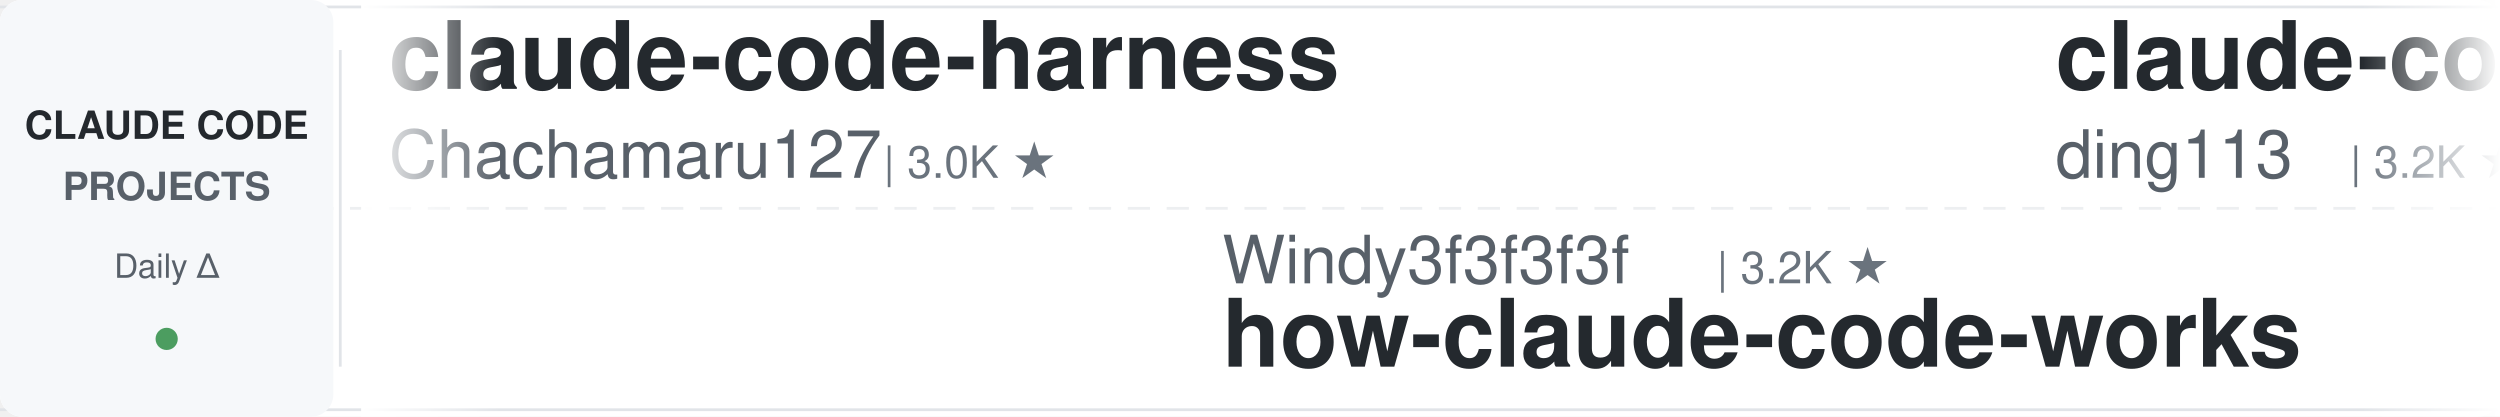
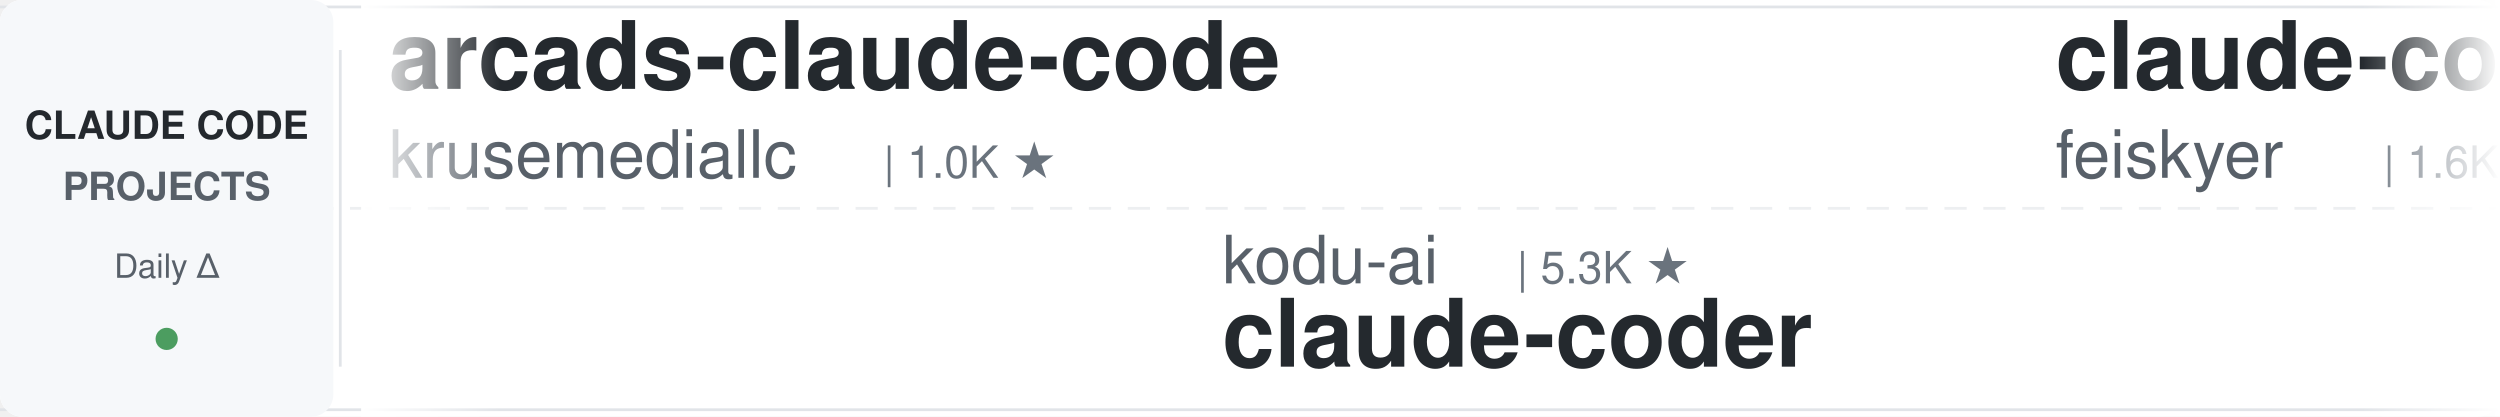
<svg xmlns="http://www.w3.org/2000/svg" width="900" height="150">
  <defs>
    <linearGradient id="leftFade" x1="0%" y1="0%" x2="100%" y2="0%">
      <stop offset="0%" style="stop-color:#ffffff;stop-opacity:1" />
      <stop offset="100%" style="stop-color:#ffffff;stop-opacity:0" />
    </linearGradient>
    <linearGradient id="rightFade" x1="0%" y1="0%" x2="100%" y2="0%">
      <stop offset="0%" style="stop-color:#ffffff;stop-opacity:0" />
      <stop offset="100%" style="stop-color:#ffffff;stop-opacity:1" />
    </linearGradient>
  </defs>
  <rect width="900" height="150" fill="#ffffff" rx="8" />
  <rect x="0" y="2" width="900" height="1" fill="#e1e4e8" />
  <rect x="0" y="147" width="900" height="1" fill="#e1e4e8" />
  <line x1="0" y1="75" x2="900" y2="75" stroke="#e1e4e8" stroke-width="1" stroke-dasharray="8 6" opacity="0.6" />
  <rect x="0" y="0" width="120" height="150" fill="#f6f8fa" rx="8" />
  <text x="60" y="50" font-family="-apple-system, BlinkMacSystemFont, 'Segoe UI', Helvetica, Arial, sans-serif" font-size="14" font-weight="600" fill="#24292e" text-anchor="middle">CLAUDE CODE</text>
  <text x="60" y="72" font-family="-apple-system, BlinkMacSystemFont, 'Segoe UI', Helvetica, Arial, sans-serif" font-size="14" font-weight="600" fill="#586069" text-anchor="middle">PROJECTS</text>
  <text x="60" y="100" font-family="-apple-system, BlinkMacSystemFont, 'Segoe UI', Helvetica, Arial, sans-serif" font-size="12" font-weight="500" fill="#586069" text-anchor="middle">Daily Δ</text>
  <circle cx="60" cy="122" r="4" fill="#22863a" opacity="0.8" />
  <rect x="122" y="18" width="1" height="114" fill="#e1e4e8" />
  <clipPath id="tickerClip">
    <rect x="130" y="0" width="770" height="150" />
  </clipPath>
  <g clip-path="url(#tickerClip)">
    <g id="tickerItems">
      <animateTransform attributeName="transform" attributeType="XML" type="translate" from="0 0" to="-3000 0" dur="54s" repeatCount="indefinite" />
      <g transform="translate(0, 0)">
-         <text x="140" y="32" font-family="-apple-system, BlinkMacSystemFont, 'Segoe UI', Helvetica, Arial, sans-serif" font-size="34" font-weight="600" fill="#24292e">claude-code-harness</text>
-         <text x="140" y="64" font-family="-apple-system, BlinkMacSystemFont, 'Segoe UI', Helvetica, Arial, sans-serif" font-size="24" font-weight="400" fill="#586069">Chachamaru127</text>
-         <text x="318" y="64" font-family="-apple-system, BlinkMacSystemFont, 'Segoe UI', Helvetica, Arial, sans-serif" font-size="16" font-weight="500" fill="#6a737d">| 3.0K ★</text>
+         <text x="140" y="32" font-family="-apple-system, BlinkMacSystemFont, 'Segoe UI', Helvetica, Arial, sans-serif" font-size="34" font-weight="600" fill="#24292e">arcads-claude-code</text>
+         <text x="140" y="64" font-family="-apple-system, BlinkMacSystemFont, 'Segoe UI', Helvetica, Arial, sans-serif" font-size="24" font-weight="400" fill="#586069">krusemediallc</text>
+         <text x="318" y="64" font-family="-apple-system, BlinkMacSystemFont, 'Segoe UI', Helvetica, Arial, sans-serif" font-size="16" font-weight="500" fill="#6a737d">| 1.0K ★</text>
      </g>
      <g transform="translate(300, 0)">
-         <text x="140" y="102" font-family="-apple-system, BlinkMacSystemFont, 'Segoe UI', Helvetica, Arial, sans-serif" font-size="24" font-weight="400" fill="#586069">Windy3f3f3f3f</text>
-         <text x="318" y="102" font-family="-apple-system, BlinkMacSystemFont, 'Segoe UI', Helvetica, Arial, sans-serif" font-size="16" font-weight="500" fill="#6a737d">| 3.2K ★</text>
-         <text x="140" y="132" font-family="-apple-system, BlinkMacSystemFont, 'Segoe UI', Helvetica, Arial, sans-serif" font-size="34" font-weight="600" fill="#24292e">how-claude-code-works</text>
+         <text x="140" y="102" font-family="-apple-system, BlinkMacSystemFont, 'Segoe UI', Helvetica, Arial, sans-serif" font-size="24" font-weight="400" fill="#586069">kodu-ai</text>
+         <text x="246" y="102" font-family="-apple-system, BlinkMacSystemFont, 'Segoe UI', Helvetica, Arial, sans-serif" font-size="16" font-weight="500" fill="#6a737d">| 5.3K ★</text>
+         <text x="140" y="132" font-family="-apple-system, BlinkMacSystemFont, 'Segoe UI', Helvetica, Arial, sans-serif" font-size="34" font-weight="600" fill="#24292e">claude-coder</text>
      </g>
      <g transform="translate(600, 0)">
-         <text x="140" y="32" font-family="-apple-system, BlinkMacSystemFont, 'Segoe UI', Helvetica, Arial, sans-serif" font-size="34" font-weight="600" fill="#24292e">claude-code-hub</text>
-         <text x="140" y="64" font-family="-apple-system, BlinkMacSystemFont, 'Segoe UI', Helvetica, Arial, sans-serif" font-size="24" font-weight="400" fill="#586069">ding113</text>
-         <text x="246" y="64" font-family="-apple-system, BlinkMacSystemFont, 'Segoe UI', Helvetica, Arial, sans-serif" font-size="16" font-weight="500" fill="#6a737d">| 3.2K ★</text>
+         <text x="140" y="32" font-family="-apple-system, BlinkMacSystemFont, 'Segoe UI', Helvetica, Arial, sans-serif" font-size="34" font-weight="600" fill="#24292e">claude-code-settings</text>
+         <text x="140" y="64" font-family="-apple-system, BlinkMacSystemFont, 'Segoe UI', Helvetica, Arial, sans-serif" font-size="24" font-weight="400" fill="#586069">feiskyer</text>
+         <text x="258" y="64" font-family="-apple-system, BlinkMacSystemFont, 'Segoe UI', Helvetica, Arial, sans-serif" font-size="16" font-weight="500" fill="#6a737d">| 1.6K ★</text>
      </g>
      <g transform="translate(900, 0)">
-         <text x="140" y="102" font-family="-apple-system, BlinkMacSystemFont, 'Segoe UI', Helvetica, Arial, sans-serif" font-size="24" font-weight="400" fill="#586069">Piebald-AI</text>
-         <text x="282" y="102" font-family="-apple-system, BlinkMacSystemFont, 'Segoe UI', Helvetica, Arial, sans-serif" font-size="16" font-weight="500" fill="#6a737d">| 11.8K ★</text>
-         <text x="140" y="132" font-family="-apple-system, BlinkMacSystemFont, 'Segoe UI', Helvetica, Arial, sans-serif" font-size="34" font-weight="600" fill="#24292e">claude-code-system-promp...</text>
+         <text x="140" y="102" font-family="-apple-system, BlinkMacSystemFont, 'Segoe UI', Helvetica, Arial, sans-serif" font-size="24" font-weight="400" fill="#586069">liuup</text>
+         <text x="222" y="102" font-family="-apple-system, BlinkMacSystemFont, 'Segoe UI', Helvetica, Arial, sans-serif" font-size="16" font-weight="500" fill="#6a737d">| 3.6K ★</text>
+         <text x="140" y="132" font-family="-apple-system, BlinkMacSystemFont, 'Segoe UI', Helvetica, Arial, sans-serif" font-size="34" font-weight="600" fill="#24292e">claude-code-analysis</text>
      </g>
      <g transform="translate(1200, 0)">
-         <text x="140" y="32" font-family="-apple-system, BlinkMacSystemFont, 'Segoe UI', Helvetica, Arial, sans-serif" font-size="34" font-weight="600" fill="#24292e">claude-code-base-action</text>
-         <text x="140" y="64" font-family="-apple-system, BlinkMacSystemFont, 'Segoe UI', Helvetica, Arial, sans-serif" font-size="24" font-weight="400" fill="#586069">anthropics</text>
-         <text x="282" y="64" font-family="-apple-system, BlinkMacSystemFont, 'Segoe UI', Helvetica, Arial, sans-serif" font-size="16" font-weight="500" fill="#6a737d">| 909 ★</text>
+         <text x="140" y="32" font-family="-apple-system, BlinkMacSystemFont, 'Segoe UI', Helvetica, Arial, sans-serif" font-size="34" font-weight="600" fill="#24292e">claude-code-infrastructu...</text>
+         <text x="140" y="64" font-family="-apple-system, BlinkMacSystemFont, 'Segoe UI', Helvetica, Arial, sans-serif" font-size="24" font-weight="400" fill="#586069">diet103</text>
+         <text x="246" y="64" font-family="-apple-system, BlinkMacSystemFont, 'Segoe UI', Helvetica, Arial, sans-serif" font-size="16" font-weight="500" fill="#6a737d">| 9.7K ★</text>
      </g>
      <g transform="translate(1500, 0)">
-         <text x="140" y="102" font-family="-apple-system, BlinkMacSystemFont, 'Segoe UI', Helvetica, Arial, sans-serif" font-size="24" font-weight="400" fill="#586069">luyao618</text>
-         <text x="258" y="102" font-family="-apple-system, BlinkMacSystemFont, 'Segoe UI', Helvetica, Arial, sans-serif" font-size="16" font-weight="500" fill="#6a737d">| 1.6K ★</text>
-         <text x="140" y="132" font-family="-apple-system, BlinkMacSystemFont, 'Segoe UI', Helvetica, Arial, sans-serif" font-size="34" font-weight="600" fill="#24292e">Claude-Code-Source-Study</text>
+         <text x="140" y="102" font-family="-apple-system, BlinkMacSystemFont, 'Segoe UI', Helvetica, Arial, sans-serif" font-size="24" font-weight="400" fill="#586069">AprilNEA</text>
+         <text x="258" y="102" font-family="-apple-system, BlinkMacSystemFont, 'Segoe UI', Helvetica, Arial, sans-serif" font-size="16" font-weight="500" fill="#6a737d">| 391 ★</text>
+         <text x="140" y="132" font-family="-apple-system, BlinkMacSystemFont, 'Segoe UI', Helvetica, Arial, sans-serif" font-size="34" font-weight="600" fill="#24292e">claude-code-source</text>
      </g>
      <g transform="translate(1800, 0)">
-         <text x="140" y="32" font-family="-apple-system, BlinkMacSystemFont, 'Segoe UI', Helvetica, Arial, sans-serif" font-size="34" font-weight="600" fill="#24292e">awesome-claude-code</text>
-         <text x="140" y="64" font-family="-apple-system, BlinkMacSystemFont, 'Segoe UI', Helvetica, Arial, sans-serif" font-size="24" font-weight="400" fill="#586069">jqueryscript</text>
-         <text x="306" y="64" font-family="-apple-system, BlinkMacSystemFont, 'Segoe UI', Helvetica, Arial, sans-serif" font-size="16" font-weight="500" fill="#6a737d">| 467 ★</text>
+         <text x="140" y="32" font-family="-apple-system, BlinkMacSystemFont, 'Segoe UI', Helvetica, Arial, sans-serif" font-size="34" font-weight="600" fill="#24292e">Claude-Code-Source-Study</text>
+         <text x="140" y="64" font-family="-apple-system, BlinkMacSystemFont, 'Segoe UI', Helvetica, Arial, sans-serif" font-size="24" font-weight="400" fill="#586069">luyao618</text>
+         <text x="258" y="64" font-family="-apple-system, BlinkMacSystemFont, 'Segoe UI', Helvetica, Arial, sans-serif" font-size="16" font-weight="500" fill="#6a737d">| 1.6K ★</text>
      </g>
      <g transform="translate(2100, 0)">
-         <text x="140" y="102" font-family="-apple-system, BlinkMacSystemFont, 'Segoe UI', Helvetica, Arial, sans-serif" font-size="24" font-weight="400" fill="#586069">musistudio</text>
-         <text x="282" y="102" font-family="-apple-system, BlinkMacSystemFont, 'Segoe UI', Helvetica, Arial, sans-serif" font-size="16" font-weight="500" fill="#6a737d">| 35.8K ★</text>
-         <text x="140" y="132" font-family="-apple-system, BlinkMacSystemFont, 'Segoe UI', Helvetica, Arial, sans-serif" font-size="34" font-weight="600" fill="#24292e">claude-code-router</text>
+         <text x="140" y="102" font-family="-apple-system, BlinkMacSystemFont, 'Segoe UI', Helvetica, Arial, sans-serif" font-size="24" font-weight="400" fill="#586069">repowise-dev</text>
+         <text x="306" y="102" font-family="-apple-system, BlinkMacSystemFont, 'Segoe UI', Helvetica, Arial, sans-serif" font-size="16" font-weight="500" fill="#6a737d">| 1.2K ★</text>
+         <text x="140" y="132" font-family="-apple-system, BlinkMacSystemFont, 'Segoe UI', Helvetica, Arial, sans-serif" font-size="34" font-weight="600" fill="#24292e">claude-code-prompts</text>
      </g>
      <g transform="translate(2400, 0)">
-         <text x="140" y="32" font-family="-apple-system, BlinkMacSystemFont, 'Segoe UI', Helvetica, Arial, sans-serif" font-size="34" font-weight="600" fill="#24292e">claude_code_src</text>
-         <text x="140" y="64" font-family="-apple-system, BlinkMacSystemFont, 'Segoe UI', Helvetica, Arial, sans-serif" font-size="24" font-weight="400" fill="#586069">ponponon</text>
-         <text x="258" y="64" font-family="-apple-system, BlinkMacSystemFont, 'Segoe UI', Helvetica, Arial, sans-serif" font-size="16" font-weight="500" fill="#6a737d">| 2.3K ★</text>
+         <text x="140" y="32" font-family="-apple-system, BlinkMacSystemFont, 'Segoe UI', Helvetica, Arial, sans-serif" font-size="34" font-weight="600" fill="#24292e">claude-code-transcripts</text>
+         <text x="140" y="64" font-family="-apple-system, BlinkMacSystemFont, 'Segoe UI', Helvetica, Arial, sans-serif" font-size="24" font-weight="400" fill="#586069">simonw</text>
+         <text x="234" y="64" font-family="-apple-system, BlinkMacSystemFont, 'Segoe UI', Helvetica, Arial, sans-serif" font-size="16" font-weight="500" fill="#6a737d">| 1.6K ★</text>
      </g>
      <g transform="translate(2700, 0)">
-         <text x="140" y="102" font-family="-apple-system, BlinkMacSystemFont, 'Segoe UI', Helvetica, Arial, sans-serif" font-size="24" font-weight="400" fill="#586069">huangjia2019</text>
-         <text x="306" y="102" font-family="-apple-system, BlinkMacSystemFont, 'Segoe UI', Helvetica, Arial, sans-serif" font-size="16" font-weight="500" fill="#6a737d">| 984 ★</text>
-         <text x="140" y="132" font-family="-apple-system, BlinkMacSystemFont, 'Segoe UI', Helvetica, Arial, sans-serif" font-size="34" font-weight="600" fill="#24292e">claude-code-engineering</text>
+         <text x="140" y="102" font-family="-apple-system, BlinkMacSystemFont, 'Segoe UI', Helvetica, Arial, sans-serif" font-size="24" font-weight="400" fill="#586069">RichardAtCT</text>
+         <text x="294" y="102" font-family="-apple-system, BlinkMacSystemFont, 'Segoe UI', Helvetica, Arial, sans-serif" font-size="16" font-weight="500" fill="#6a737d">| 2.7K ★</text>
+         <text x="140" y="132" font-family="-apple-system, BlinkMacSystemFont, 'Segoe UI', Helvetica, Arial, sans-serif" font-size="34" font-weight="600" fill="#24292e">claude-code-telegram</text>
      </g>
      <g transform="translate(3000, 0)">
-         <text x="140" y="32" font-family="-apple-system, BlinkMacSystemFont, 'Segoe UI', Helvetica, Arial, sans-serif" font-size="34" font-weight="600" fill="#24292e">claude-code-harness</text>
-         <text x="140" y="64" font-family="-apple-system, BlinkMacSystemFont, 'Segoe UI', Helvetica, Arial, sans-serif" font-size="24" font-weight="400" fill="#586069">Chachamaru127</text>
-         <text x="318" y="64" font-family="-apple-system, BlinkMacSystemFont, 'Segoe UI', Helvetica, Arial, sans-serif" font-size="16" font-weight="500" fill="#6a737d">| 3.0K ★</text>
+         <text x="140" y="32" font-family="-apple-system, BlinkMacSystemFont, 'Segoe UI', Helvetica, Arial, sans-serif" font-size="34" font-weight="600" fill="#24292e">arcads-claude-code</text>
+         <text x="140" y="64" font-family="-apple-system, BlinkMacSystemFont, 'Segoe UI', Helvetica, Arial, sans-serif" font-size="24" font-weight="400" fill="#586069">krusemediallc</text>
+         <text x="318" y="64" font-family="-apple-system, BlinkMacSystemFont, 'Segoe UI', Helvetica, Arial, sans-serif" font-size="16" font-weight="500" fill="#6a737d">| 1.0K ★</text>
      </g>
      <g transform="translate(3300, 0)">
-         <text x="140" y="102" font-family="-apple-system, BlinkMacSystemFont, 'Segoe UI', Helvetica, Arial, sans-serif" font-size="24" font-weight="400" fill="#586069">Windy3f3f3f3f</text>
-         <text x="318" y="102" font-family="-apple-system, BlinkMacSystemFont, 'Segoe UI', Helvetica, Arial, sans-serif" font-size="16" font-weight="500" fill="#6a737d">| 3.2K ★</text>
-         <text x="140" y="132" font-family="-apple-system, BlinkMacSystemFont, 'Segoe UI', Helvetica, Arial, sans-serif" font-size="34" font-weight="600" fill="#24292e">how-claude-code-works</text>
+         <text x="140" y="102" font-family="-apple-system, BlinkMacSystemFont, 'Segoe UI', Helvetica, Arial, sans-serif" font-size="24" font-weight="400" fill="#586069">kodu-ai</text>
+         <text x="246" y="102" font-family="-apple-system, BlinkMacSystemFont, 'Segoe UI', Helvetica, Arial, sans-serif" font-size="16" font-weight="500" fill="#6a737d">| 5.3K ★</text>
+         <text x="140" y="132" font-family="-apple-system, BlinkMacSystemFont, 'Segoe UI', Helvetica, Arial, sans-serif" font-size="34" font-weight="600" fill="#24292e">claude-coder</text>
      </g>
      <g transform="translate(3600, 0)">
-         <text x="140" y="32" font-family="-apple-system, BlinkMacSystemFont, 'Segoe UI', Helvetica, Arial, sans-serif" font-size="34" font-weight="600" fill="#24292e">claude-code-hub</text>
-         <text x="140" y="64" font-family="-apple-system, BlinkMacSystemFont, 'Segoe UI', Helvetica, Arial, sans-serif" font-size="24" font-weight="400" fill="#586069">ding113</text>
-         <text x="246" y="64" font-family="-apple-system, BlinkMacSystemFont, 'Segoe UI', Helvetica, Arial, sans-serif" font-size="16" font-weight="500" fill="#6a737d">| 3.2K ★</text>
+         <text x="140" y="32" font-family="-apple-system, BlinkMacSystemFont, 'Segoe UI', Helvetica, Arial, sans-serif" font-size="34" font-weight="600" fill="#24292e">claude-code-settings</text>
+         <text x="140" y="64" font-family="-apple-system, BlinkMacSystemFont, 'Segoe UI', Helvetica, Arial, sans-serif" font-size="24" font-weight="400" fill="#586069">feiskyer</text>
+         <text x="258" y="64" font-family="-apple-system, BlinkMacSystemFont, 'Segoe UI', Helvetica, Arial, sans-serif" font-size="16" font-weight="500" fill="#6a737d">| 1.6K ★</text>
      </g>
      <g transform="translate(3900, 0)">
-         <text x="140" y="102" font-family="-apple-system, BlinkMacSystemFont, 'Segoe UI', Helvetica, Arial, sans-serif" font-size="24" font-weight="400" fill="#586069">Piebald-AI</text>
-         <text x="282" y="102" font-family="-apple-system, BlinkMacSystemFont, 'Segoe UI', Helvetica, Arial, sans-serif" font-size="16" font-weight="500" fill="#6a737d">| 11.8K ★</text>
-         <text x="140" y="132" font-family="-apple-system, BlinkMacSystemFont, 'Segoe UI', Helvetica, Arial, sans-serif" font-size="34" font-weight="600" fill="#24292e">claude-code-system-promp...</text>
+         <text x="140" y="102" font-family="-apple-system, BlinkMacSystemFont, 'Segoe UI', Helvetica, Arial, sans-serif" font-size="24" font-weight="400" fill="#586069">liuup</text>
+         <text x="222" y="102" font-family="-apple-system, BlinkMacSystemFont, 'Segoe UI', Helvetica, Arial, sans-serif" font-size="16" font-weight="500" fill="#6a737d">| 3.6K ★</text>
+         <text x="140" y="132" font-family="-apple-system, BlinkMacSystemFont, 'Segoe UI', Helvetica, Arial, sans-serif" font-size="34" font-weight="600" fill="#24292e">claude-code-analysis</text>
      </g>
    </g>
  </g>
  <rect x="130" y="0" width="50" height="150" fill="url(#leftFade)" />
  <rect x="850" y="0" width="50" height="150" fill="url(#rightFade)" />
</svg>
